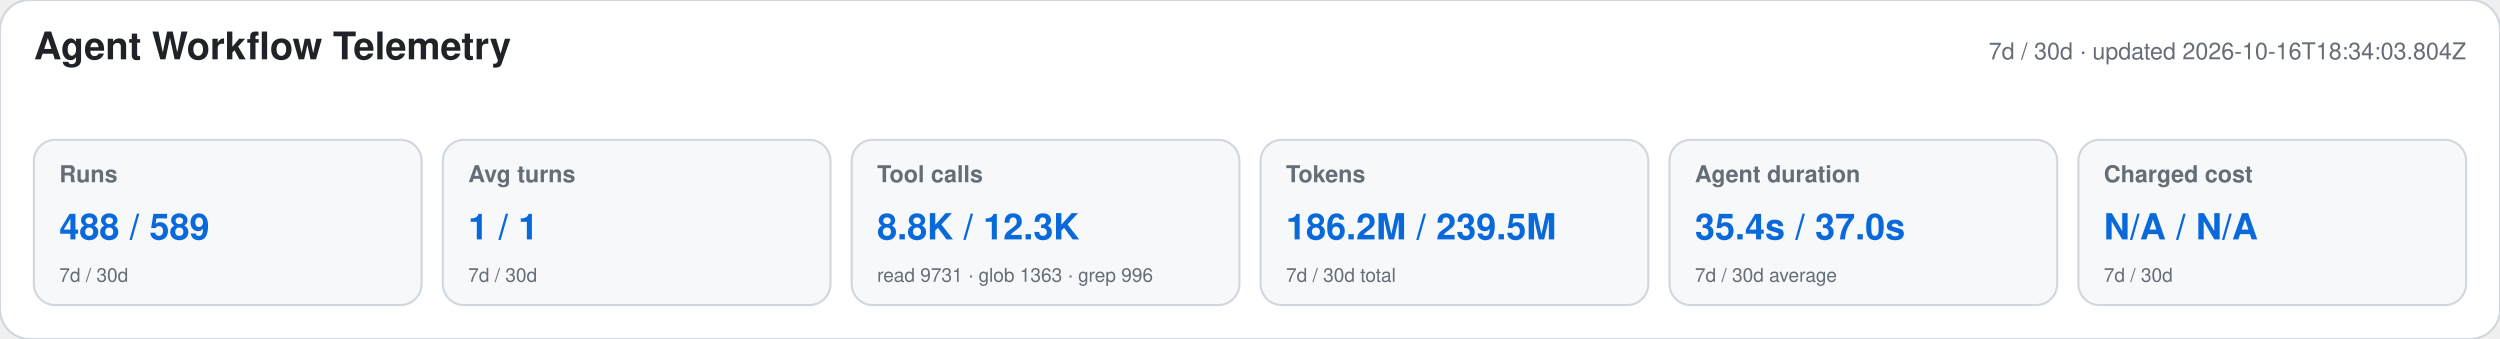
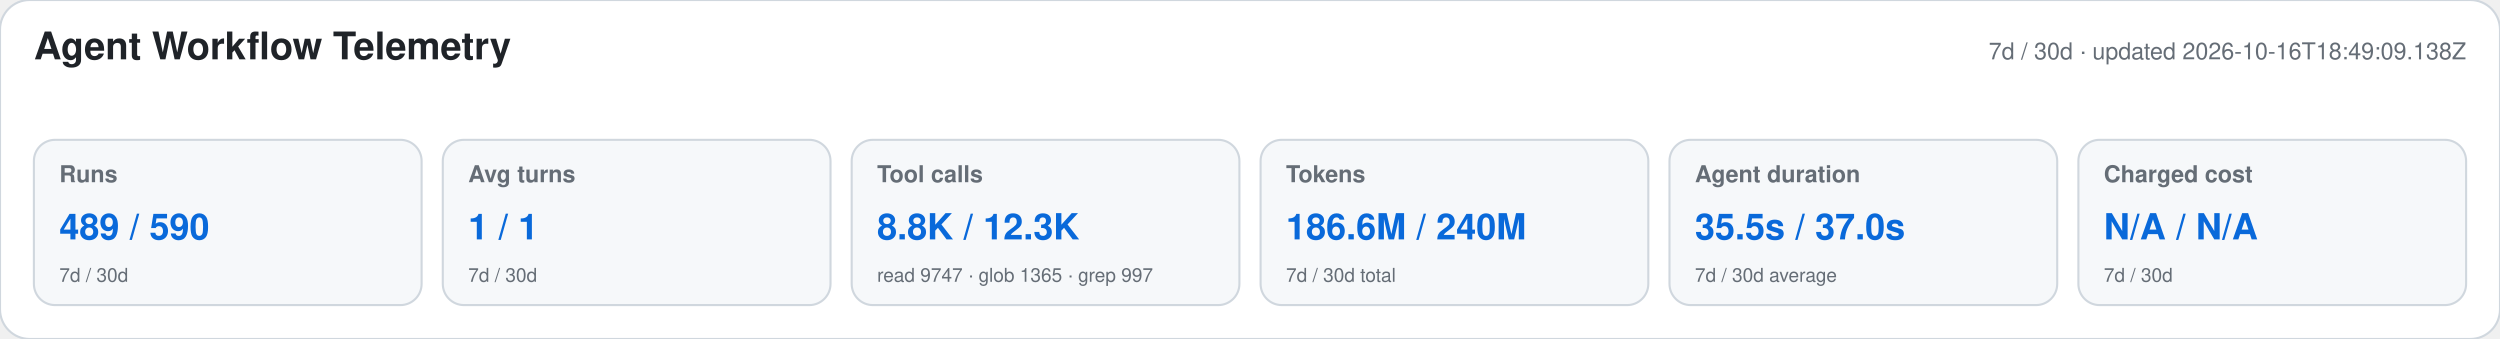
<svg xmlns="http://www.w3.org/2000/svg" width="1180" height="160" viewBox="0 0 1180 160" role="img" aria-labelledby="title desc">
  <style>text{font-family:-apple-system,BlinkMacSystemFont,"Segoe UI",Helvetica,Arial,sans-serif}.heading{font-size:18px;font-weight:650;fill:#1f2328}.meta,.label,.secondary{fill:#656d76}.meta,.label{font-size:11px}.label{font-weight:600}.primary{font-size:17px;font-weight:700;fill:#0969da}.secondary{font-size:9px}</style>
  <rect width="1180" height="160" rx="14" fill="#ffffff" stroke="#d0d7de" />
  <text x="16" y="28" class="heading">Agent Workflow Telemetry</text>
-   <text x="1164" y="28" text-anchor="end" class="meta">7d / 30d · updated 2026-10-16T18:34:03.804Z</text>
+   <text x="1164" y="28" text-anchor="end" class="meta">7d / 30d · updated 2026-10-16T18:49:09.138Z</text>
  <g>
    <rect x="16" y="66" width="183" height="78" rx="10" fill="#f6f8fa" stroke="#d0d7de" />
    <text x="28" y="86" class="label">Runs</text>
-     <text x="28" y="113" class="primary">488 / 589</text>
+     <text x="28" y="113" class="primary">489 / 590</text>
    <text x="28" y="133" class="secondary">7d / 30d</text>
  </g>
  <g>
    <rect x="209" y="66" width="183" height="78" rx="10" fill="#f6f8fa" stroke="#d0d7de" />
    <text x="221" y="86" class="label">Avg turns</text>
    <text x="221" y="113" class="primary">1 / 1</text>
    <text x="221" y="133" class="secondary">7d / 30d</text>
  </g>
  <g>
    <rect x="402" y="66" width="183" height="78" rx="10" fill="#f6f8fa" stroke="#d0d7de" />
    <text x="414" y="86" class="label">Tool calls</text>
    <text x="414" y="113" class="primary">8.8K / 12.3K</text>
-     <text x="414" y="133" class="secondary">read 9731 · glob 1363 · grep 996</text>
+     <text x="414" y="133" class="secondary">read 9747 · glob 1365 · grep 997</text>
  </g>
  <g>
    <rect x="595" y="66" width="183" height="78" rx="10" fill="#f6f8fa" stroke="#d0d7de" />
    <text x="607" y="86" class="label">Tokens</text>
-     <text x="607" y="113" class="primary">186.2M / 239.5M</text>
+     <text x="607" y="113" class="primary">186.6M / 240M</text>
    <text x="607" y="133" class="secondary">7d / 30d total</text>
  </g>
  <g>
    <rect x="788" y="66" width="183" height="78" rx="10" fill="#f6f8fa" stroke="#d0d7de" />
    <text x="800" y="86" class="label">Agent duration</text>
-     <text x="800" y="113" class="primary">35.4s / 37.0s</text>
+     <text x="800" y="113" class="primary">35.5s / 37.0s</text>
    <text x="800" y="133" class="secondary">7d / 30d average</text>
  </g>
  <g>
    <rect x="981" y="66" width="183" height="78" rx="10" fill="#f6f8fa" stroke="#d0d7de" />
    <text x="993" y="86" class="label">Charged cost</text>
    <text x="993" y="113" class="primary">N/A / N/A</text>
    <text x="993" y="133" class="secondary">7d / 30d</text>
  </g>
</svg>
